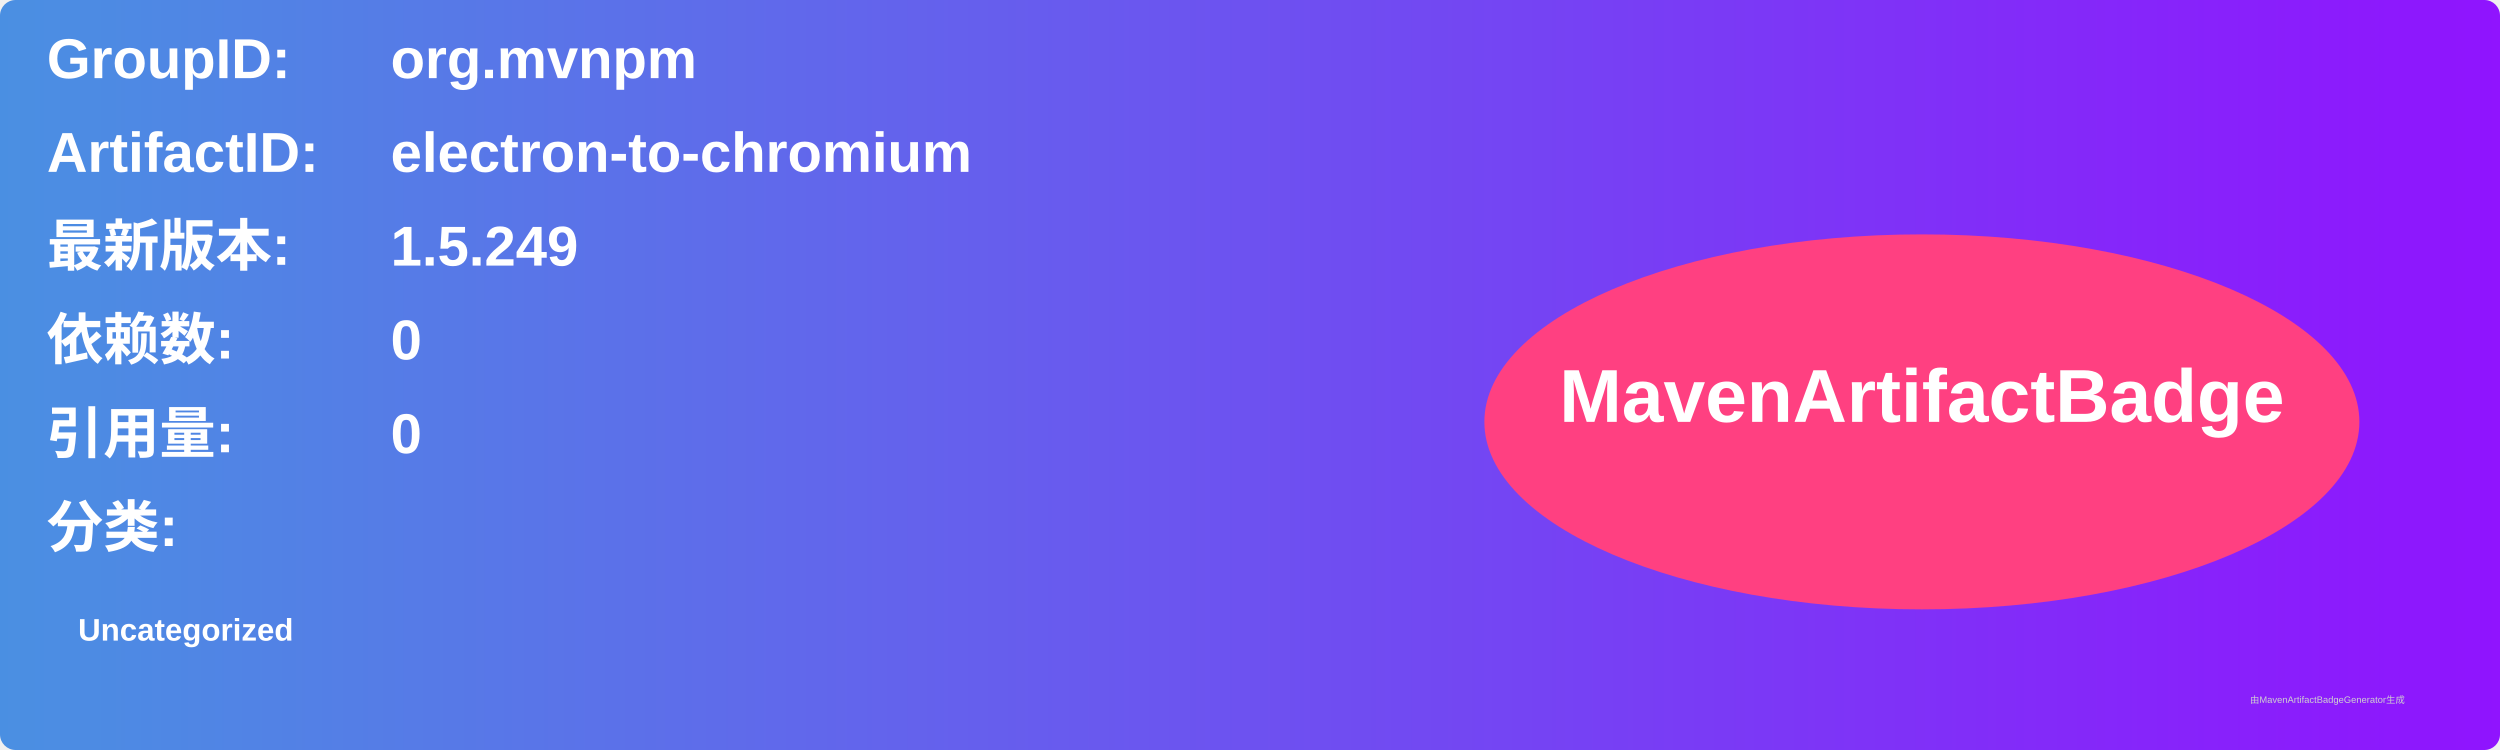
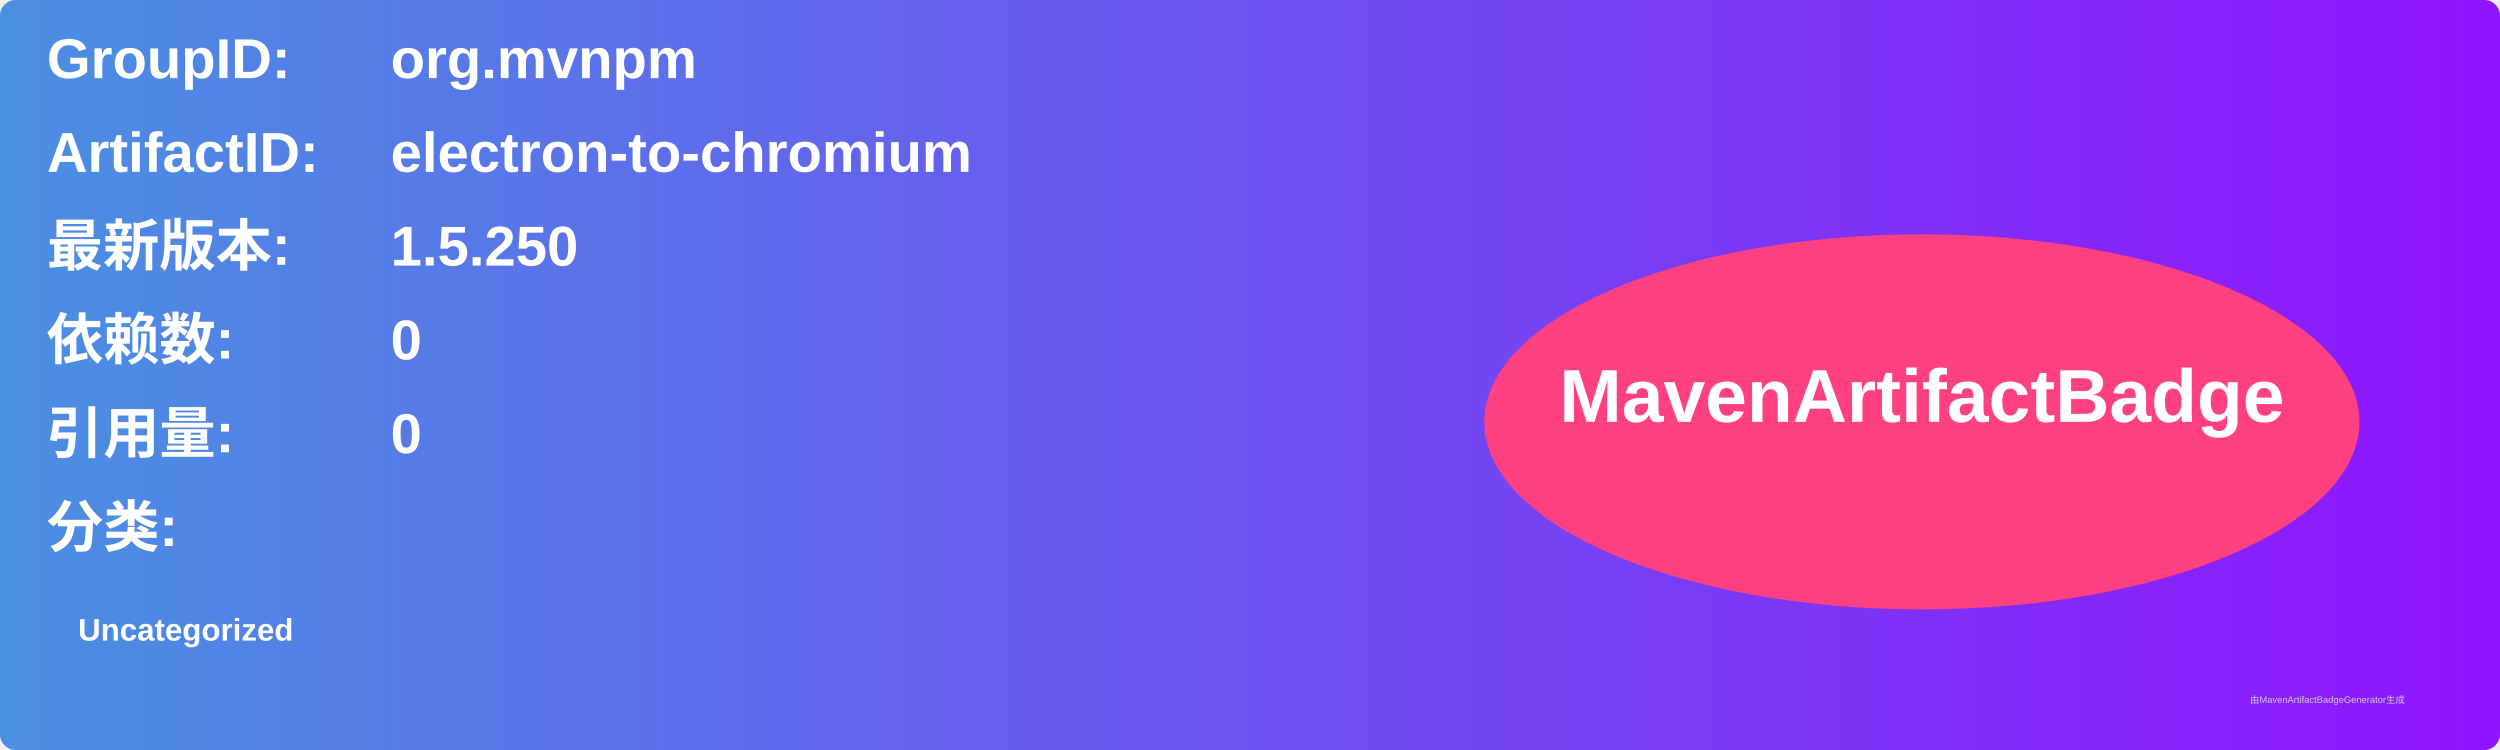
<svg xmlns="http://www.w3.org/2000/svg" width="800" height="240" viewBox="0 0 800 240">
  <linearGradient id="grad" x1="0%" y1="0%" x2="100%" y2="0%">
    <stop offset="0%" stop-color="#4a90e2" />
    <stop offset="100%" stop-color="#9013fe" />
  </linearGradient>
  <rect width="100%" height="100%" rx="5" ry="5" fill="url(#grad)" />
  <g transform="translate(15, 15)">
    <text x="0" y="10" font-family="Arial" font-size="18" fill="white" font-weight="bold" width="260">GroupID:</text>
    <text x="110" y="10" font-family="Arial" font-size="18" fill="white" font-weight="bold" width="460">org.mvnpm</text>
    <text x="0" y="40" font-family="Arial" font-size="18" fill="white" font-weight="bold" width="260">ArtifactID:</text>
    <text x="110" y="40" font-family="Arial" font-size="18" fill="white" font-weight="bold" width="460">electron-to-chromium</text>
    <text x="0" y="70" font-family="Arial" font-size="18" fill="white" font-weight="bold">最新版本:</text>
    <text x="110" y="70" font-family="Arial" font-size="18" fill="white" font-weight="bold">
-       <tspan font-weight="bold">1.5.249</tspan>
+       <tspan font-weight="bold">1.5.250</tspan>
    </text>
    <text x="0" y="100" font-family="Arial" font-size="18" fill="white" font-weight="bold">依赖数: </text>
    <text x="110" y="100" font-family="Arial" font-size="18" fill="white">
      <tspan font-weight="bold">0</tspan>
    </text>
    <text x="0" y="130" font-family="Arial" font-size="18" fill="white" font-weight="bold">引用量: </text>
    <text x="110" y="130" font-family="Arial" font-size="18" fill="white">
      <tspan font-weight="bold">0</tspan>
    </text>
    <text x="0" y="160" font-family="Arial" font-size="18" fill="white" font-weight="bold">分类:</text>
    <text x="10" y="190" font-family="Arial" font-size="10" fill="white">
      <tspan font-weight="bold">Uncategorized</tspan>
    </text>
    <ellipse cx="600" cy="120" rx="140" ry="60" fill="#ff4081" />
    <text x="600" y="120" text-anchor="middle" font-family="Arial" font-size="24" fill="white" font-weight="bold">MavenArtifactBadge</text>
  </g>
  <text x="720" y="225" font-family="Arial" font-size="3" fill="#d0d0d0">由MavenArtifactBadgeGenerator生成</text>
</svg>
